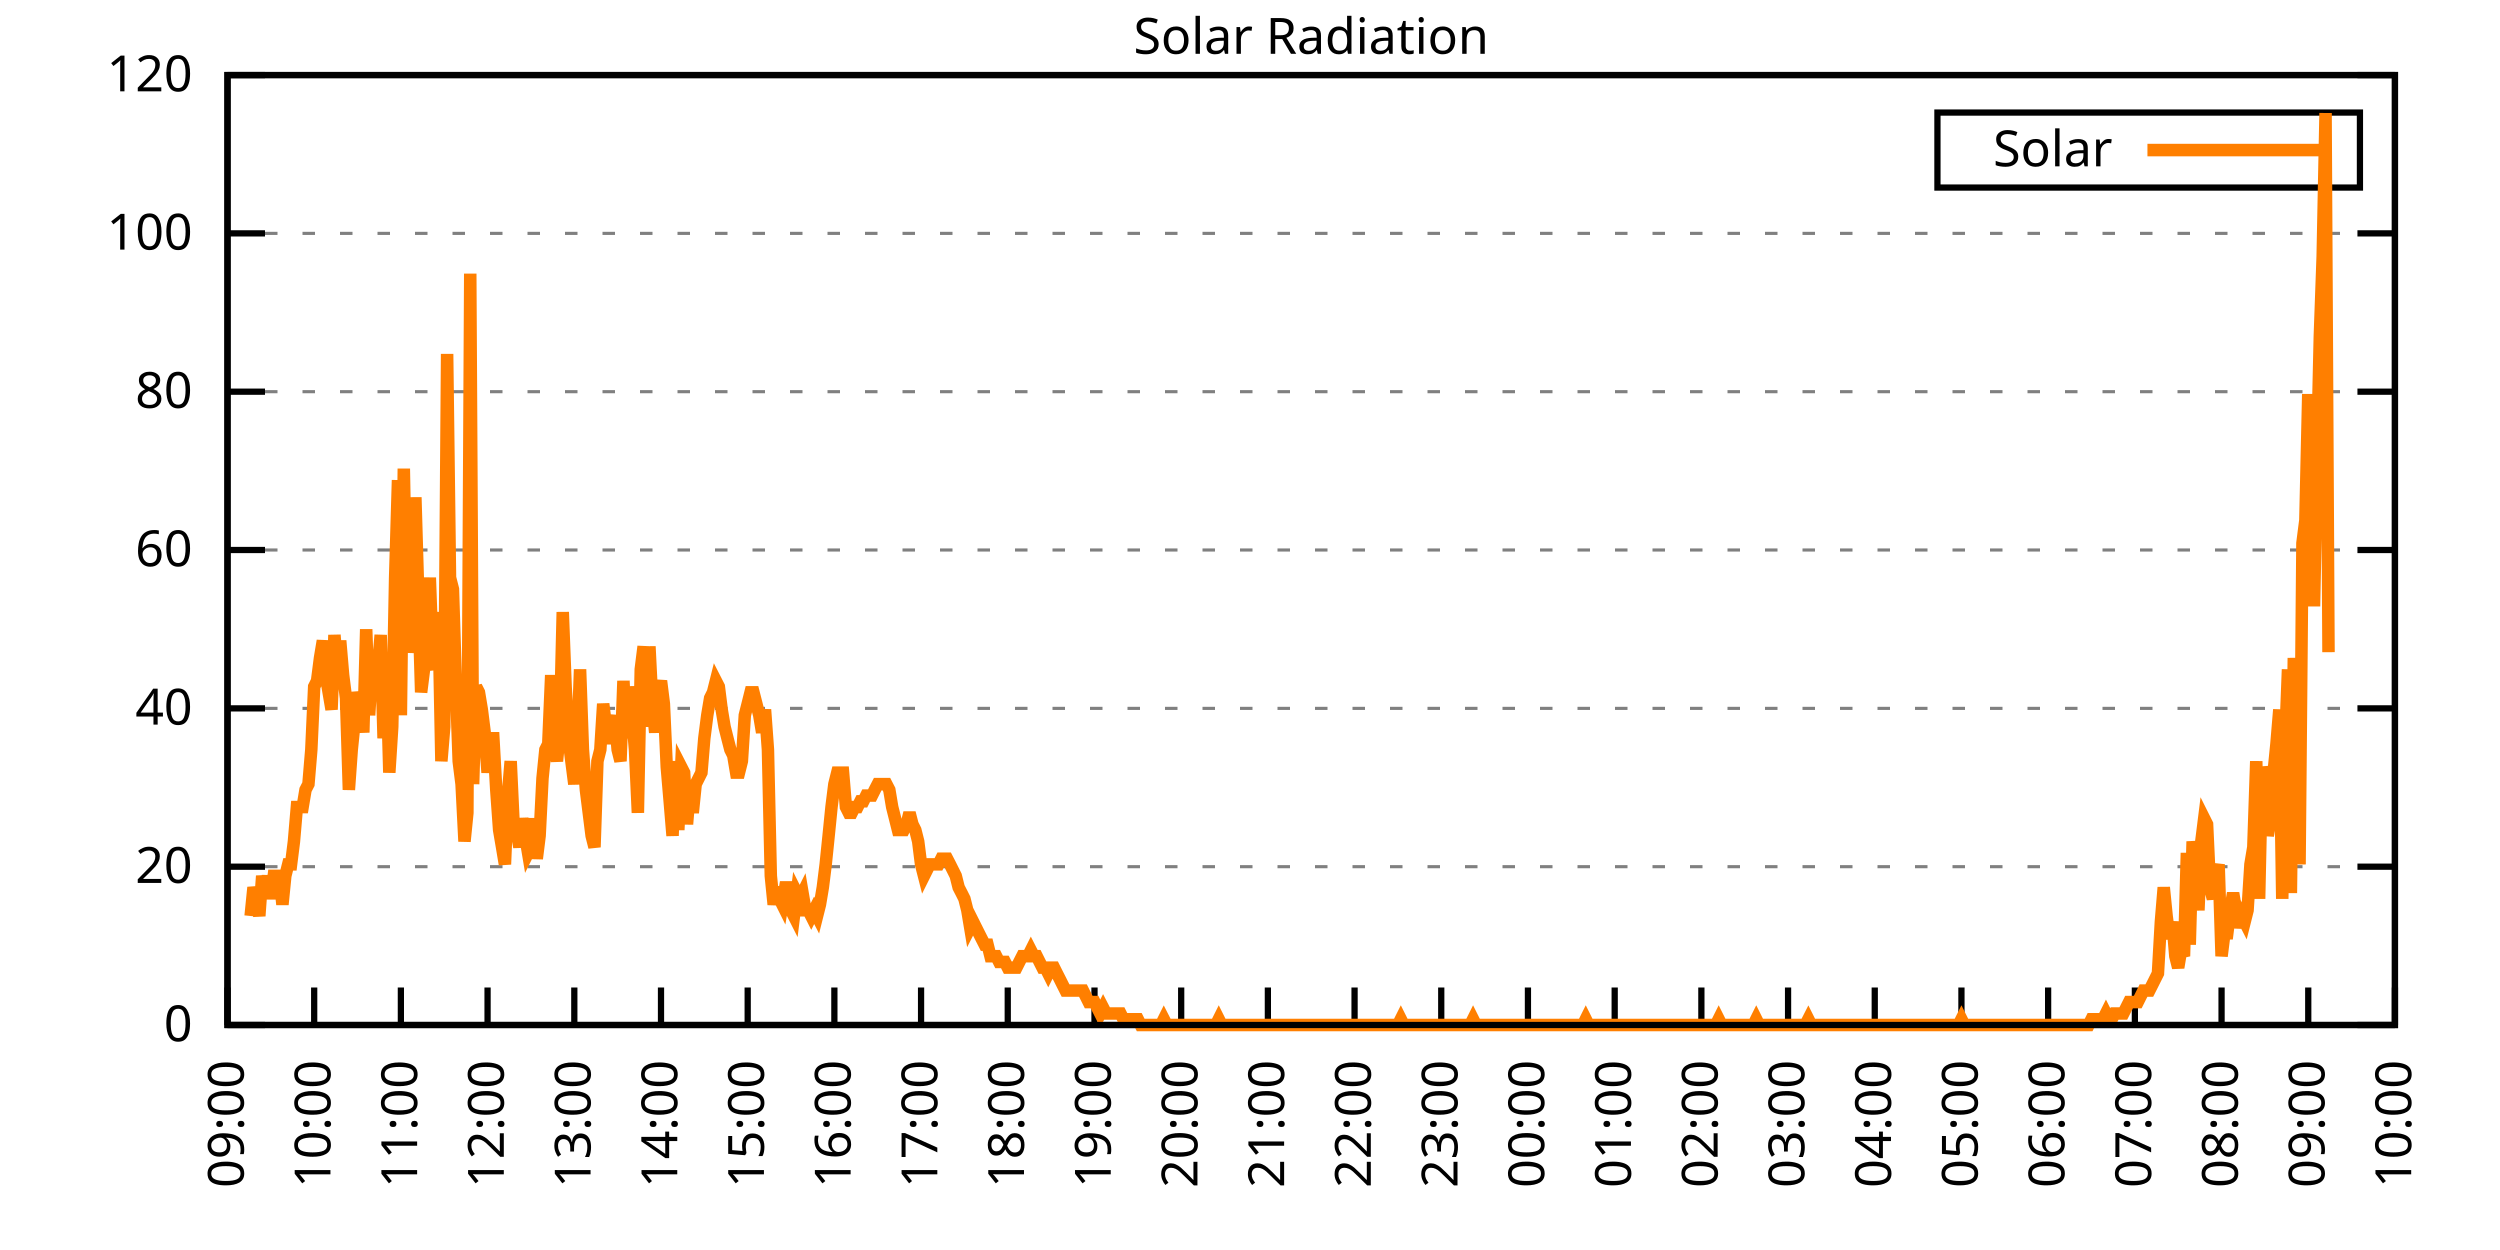
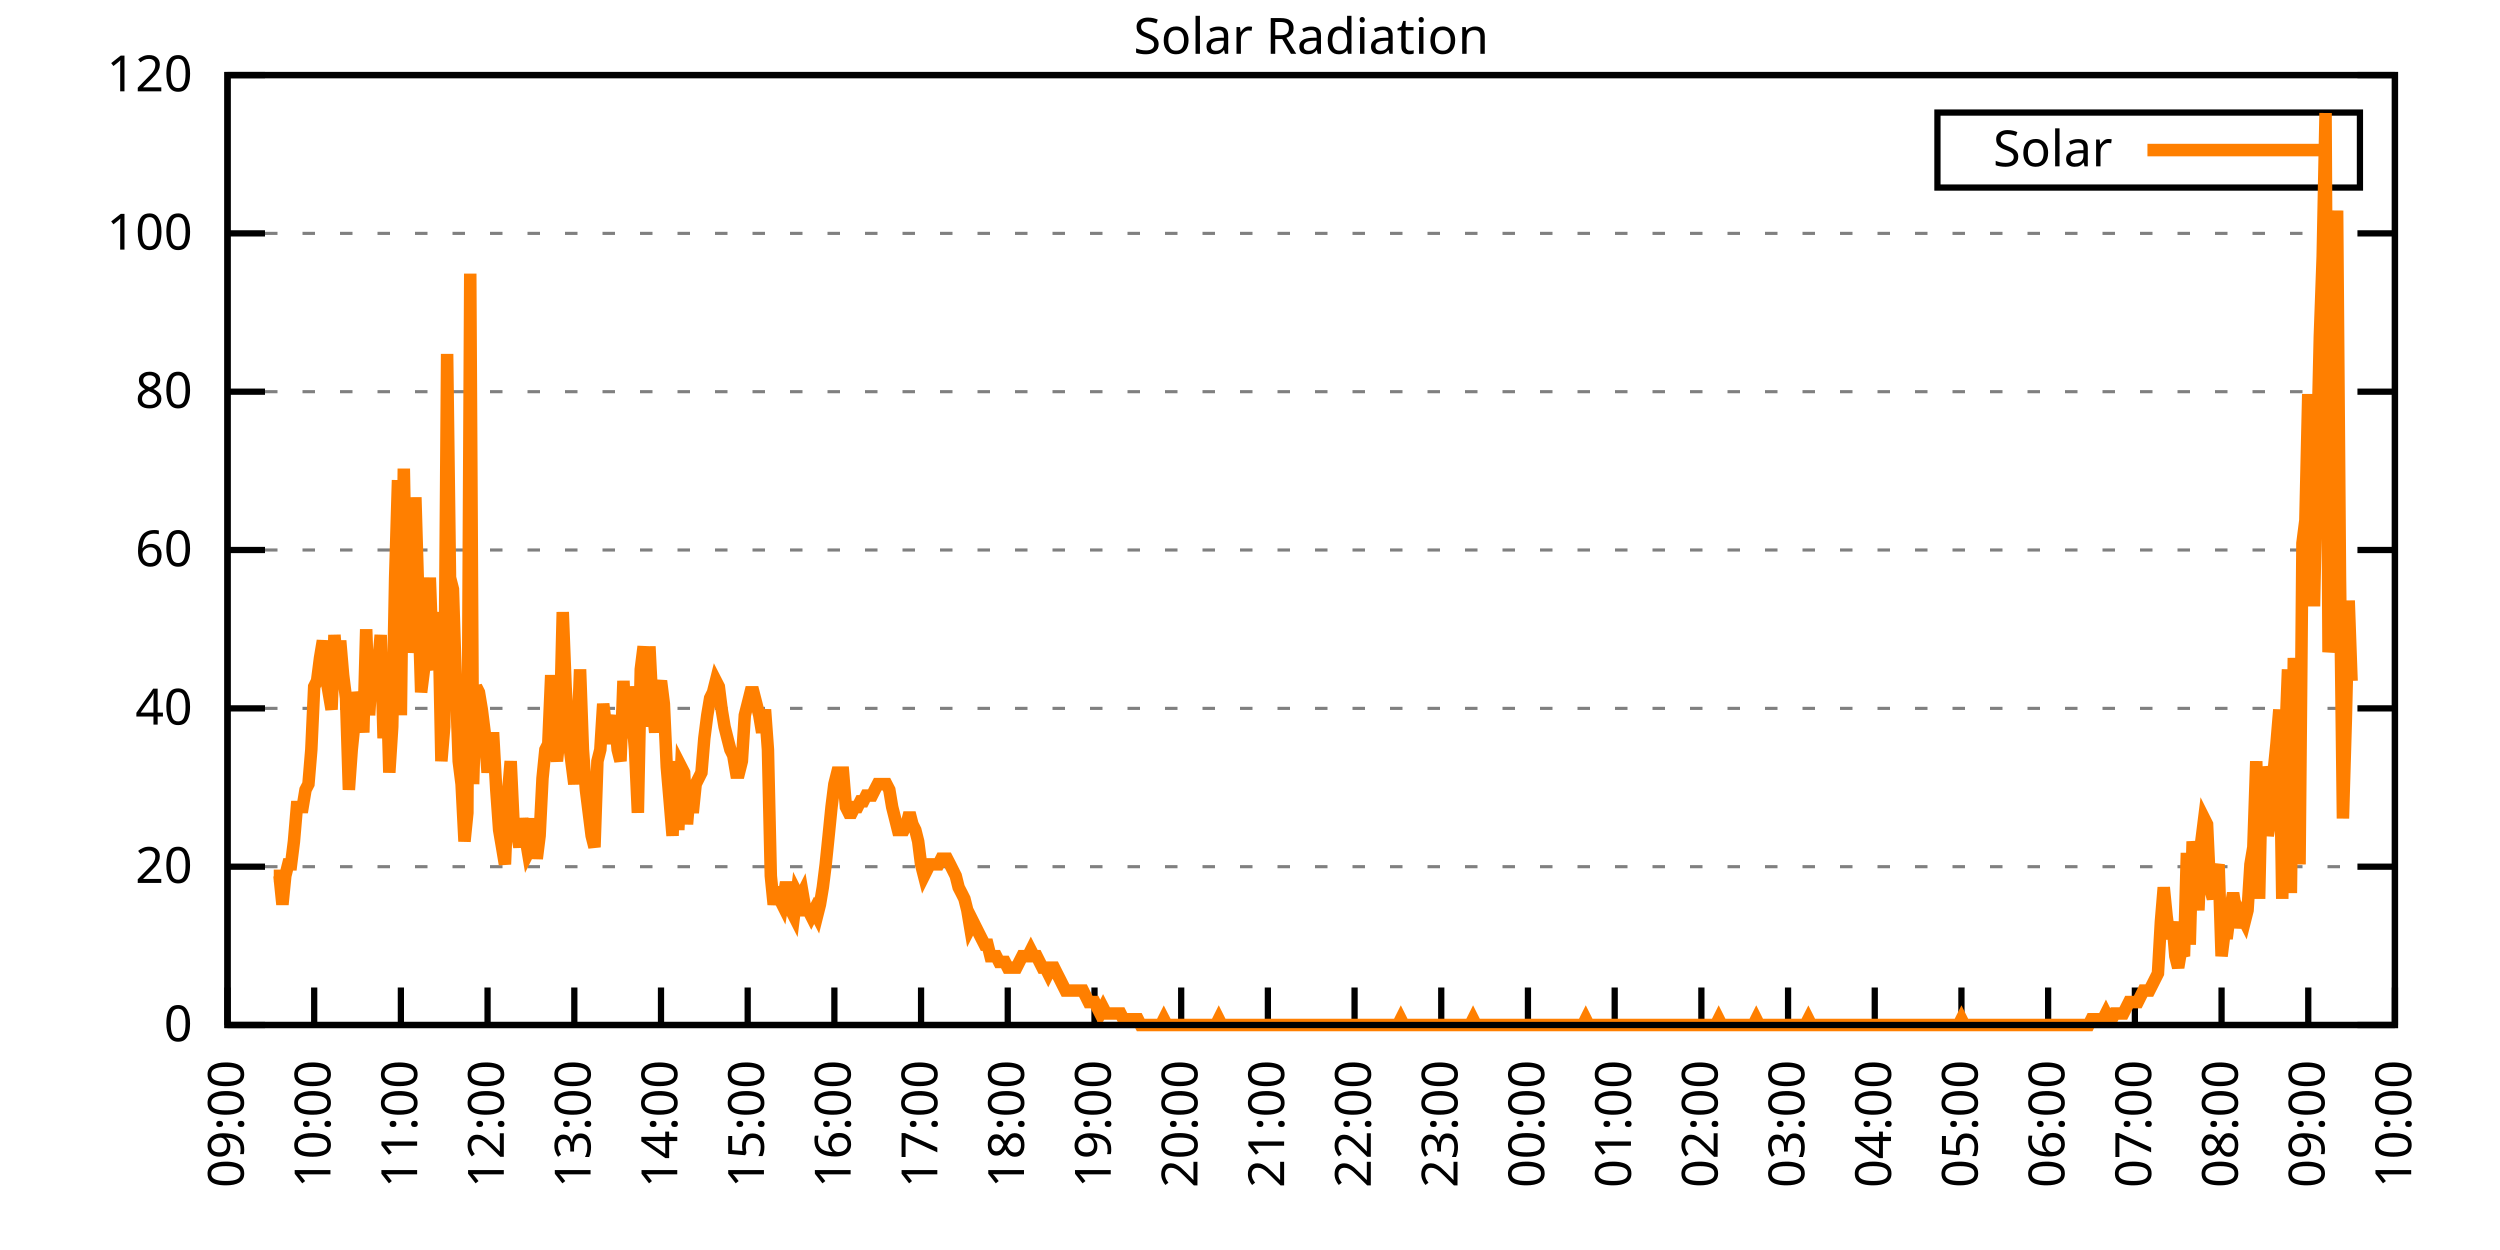
<svg xmlns="http://www.w3.org/2000/svg" xmlns:xlink="http://www.w3.org/1999/xlink" width="400" height="200" viewBox="0 0 400 200">
  <g id="gnuplot_canvas">
    <rect x="0" y="0" width="400" height="200" fill="none" />
    <defs>
      <circle id="gpDot" r="0.5" stroke-width="0.5" stroke="currentColor" />
      <path id="gpPt0" stroke-width="0.333" stroke="currentColor" d="M-1,0 h2 M0,-1 v2" />
      <path id="gpPt1" stroke-width="0.333" stroke="currentColor" d="M-1,-1 L1,1 M1,-1 L-1,1" />
      <path id="gpPt2" stroke-width="0.333" stroke="currentColor" d="M-1,0 L1,0 M0,-1 L0,1 M-1,-1 L1,1 M-1,1 L1,-1" />
      <rect id="gpPt3" stroke-width="0.333" stroke="currentColor" x="-1" y="-1" width="2" height="2" />
      <rect id="gpPt4" stroke-width="0.333" stroke="currentColor" fill="currentColor" x="-1" y="-1" width="2" height="2" />
      <circle id="gpPt5" stroke-width="0.333" stroke="currentColor" cx="0" cy="0" r="1" />
      <use xlink:href="#gpPt5" id="gpPt6" fill="currentColor" stroke="none" />
      <path id="gpPt7" stroke-width="0.333" stroke="currentColor" d="M0,-1.33 L-1.33,0.67 L1.33,0.67 z" />
      <use xlink:href="#gpPt7" id="gpPt8" fill="currentColor" stroke="none" />
      <use xlink:href="#gpPt7" id="gpPt9" stroke="currentColor" transform="rotate(180)" />
      <use xlink:href="#gpPt9" id="gpPt10" fill="currentColor" stroke="none" />
      <use xlink:href="#gpPt3" id="gpPt11" stroke="currentColor" transform="rotate(45)" />
      <use xlink:href="#gpPt11" id="gpPt12" fill="currentColor" stroke="none" />
      <path id="gpPt13" stroke-width="0.333" stroke="currentColor" d="M0,1.330 L1.265,0.411 L0.782,-1.067 L-0.782,-1.076 L-1.265,0.411 z" />
      <use xlink:href="#gpPt13" id="gpPt14" fill="currentColor" stroke="none" />
      <filter id="textbox" filterUnits="objectBoundingBox" x="0" y="0" height="1" width="1">
        <feFlood flood-color="white" flood-opacity="1" result="bgnd" />
        <feComposite in="SourceGraphic" in2="bgnd" operator="atop" />
      </filter>
      <filter id="greybox" filterUnits="objectBoundingBox" x="0" y="0" height="1" width="1">
        <feFlood flood-color="lightgrey" flood-opacity="1" result="grey" />
        <feComposite in="SourceGraphic" in2="grey" operator="atop" />
      </filter>
    </defs>
    <g fill="none" color="white" stroke="currentColor" stroke-width="1.00" stroke-linecap="butt" stroke-linejoin="miter">
</g>
    <g fill="none" color="black" stroke="currentColor" stroke-width="1.00" stroke-linecap="butt" stroke-linejoin="miter">
      <g stroke="none" shape-rendering="crispEdges">
        <polygon fill="rgb(255, 255, 255)" points="36.40,164.00 383.18,164.00 383.18,12.02 36.40,12.02 " />
      </g>
    </g>
    <g fill="none" color="black" stroke="currentColor" stroke-width="1.00" stroke-linecap="butt" stroke-linejoin="miter">
</g>
    <g fill="none" color="black" stroke="black" stroke-width="0.50" stroke-linecap="butt" stroke-linejoin="miter">
</g>
    <g fill="none" color="gray" stroke="currentColor" stroke-width="0.50" stroke-linecap="butt" stroke-linejoin="miter">
      <path stroke="gray" stroke-dasharray="2,4" class="gridline" d="M36.40,164.00 L383.19,164.00  " />
    </g>
    <g fill="none" color="gray" stroke="gray" stroke-width="1.00" stroke-linecap="butt" stroke-linejoin="miter">
</g>
    <g fill="none" color="black" stroke="currentColor" stroke-width="1.00" stroke-linecap="butt" stroke-linejoin="miter">
      <path stroke="black" d="M36.40,164.00 L42.40,164.00 M383.19,164.00 L377.19,164.00  " />
      <g transform="translate(30.80,166.60)" stroke="none" fill="black" font-family="Sans" font-size="8.00" text-anchor="end">
        <text>
          <tspan font-family="Sans"> 0</tspan>
        </text>
      </g>
    </g>
    <g fill="none" color="black" stroke="currentColor" stroke-width="1.00" stroke-linecap="butt" stroke-linejoin="miter">
</g>
    <g fill="none" color="black" stroke="black" stroke-width="0.50" stroke-linecap="butt" stroke-linejoin="miter">
</g>
    <g fill="none" color="gray" stroke="currentColor" stroke-width="0.50" stroke-linecap="butt" stroke-linejoin="miter">
      <path stroke="gray" stroke-dasharray="2,4" class="gridline" d="M36.40,138.67 L383.19,138.67  " />
    </g>
    <g fill="none" color="gray" stroke="gray" stroke-width="1.00" stroke-linecap="butt" stroke-linejoin="miter">
</g>
    <g fill="none" color="black" stroke="currentColor" stroke-width="1.00" stroke-linecap="butt" stroke-linejoin="miter">
      <path stroke="black" d="M36.40,138.67 L42.40,138.67 M383.19,138.67 L377.19,138.67  " />
      <g transform="translate(30.80,141.27)" stroke="none" fill="black" font-family="Sans" font-size="8.00" text-anchor="end">
        <text>
          <tspan font-family="Sans"> 20</tspan>
        </text>
      </g>
    </g>
    <g fill="none" color="black" stroke="currentColor" stroke-width="1.00" stroke-linecap="butt" stroke-linejoin="miter">
</g>
    <g fill="none" color="black" stroke="black" stroke-width="0.50" stroke-linecap="butt" stroke-linejoin="miter">
</g>
    <g fill="none" color="gray" stroke="currentColor" stroke-width="0.50" stroke-linecap="butt" stroke-linejoin="miter">
      <path stroke="gray" stroke-dasharray="2,4" class="gridline" d="M36.40,113.34 L383.19,113.34  " />
    </g>
    <g fill="none" color="gray" stroke="gray" stroke-width="1.00" stroke-linecap="butt" stroke-linejoin="miter">
</g>
    <g fill="none" color="black" stroke="currentColor" stroke-width="1.00" stroke-linecap="butt" stroke-linejoin="miter">
      <path stroke="black" d="M36.40,113.34 L42.40,113.34 M383.19,113.34 L377.19,113.34  " />
      <g transform="translate(30.80,115.94)" stroke="none" fill="black" font-family="Sans" font-size="8.00" text-anchor="end">
        <text>
          <tspan font-family="Sans"> 40</tspan>
        </text>
      </g>
    </g>
    <g fill="none" color="black" stroke="currentColor" stroke-width="1.00" stroke-linecap="butt" stroke-linejoin="miter">
</g>
    <g fill="none" color="black" stroke="black" stroke-width="0.50" stroke-linecap="butt" stroke-linejoin="miter">
</g>
    <g fill="none" color="gray" stroke="currentColor" stroke-width="0.50" stroke-linecap="butt" stroke-linejoin="miter">
      <path stroke="gray" stroke-dasharray="2,4" class="gridline" d="M36.40,88.00 L383.19,88.00  " />
    </g>
    <g fill="none" color="gray" stroke="gray" stroke-width="1.00" stroke-linecap="butt" stroke-linejoin="miter">
</g>
    <g fill="none" color="black" stroke="currentColor" stroke-width="1.00" stroke-linecap="butt" stroke-linejoin="miter">
      <path stroke="black" d="M36.40,88.00 L42.40,88.00 M383.19,88.00 L377.19,88.00  " />
      <g transform="translate(30.80,90.60)" stroke="none" fill="black" font-family="Sans" font-size="8.00" text-anchor="end">
        <text>
          <tspan font-family="Sans"> 60</tspan>
        </text>
      </g>
    </g>
    <g fill="none" color="black" stroke="currentColor" stroke-width="1.00" stroke-linecap="butt" stroke-linejoin="miter">
</g>
    <g fill="none" color="black" stroke="black" stroke-width="0.50" stroke-linecap="butt" stroke-linejoin="miter">
</g>
    <g fill="none" color="gray" stroke="currentColor" stroke-width="0.50" stroke-linecap="butt" stroke-linejoin="miter">
      <path stroke="gray" stroke-dasharray="2,4" class="gridline" d="M36.40,62.67 L383.19,62.67  " />
    </g>
    <g fill="none" color="gray" stroke="gray" stroke-width="1.00" stroke-linecap="butt" stroke-linejoin="miter">
</g>
    <g fill="none" color="black" stroke="currentColor" stroke-width="1.00" stroke-linecap="butt" stroke-linejoin="miter">
      <path stroke="black" d="M36.40,62.67 L42.40,62.67 M383.19,62.67 L377.19,62.67  " />
      <g transform="translate(30.80,65.27)" stroke="none" fill="black" font-family="Sans" font-size="8.00" text-anchor="end">
        <text>
          <tspan font-family="Sans"> 80</tspan>
        </text>
      </g>
    </g>
    <g fill="none" color="black" stroke="currentColor" stroke-width="1.00" stroke-linecap="butt" stroke-linejoin="miter">
</g>
    <g fill="none" color="black" stroke="black" stroke-width="0.50" stroke-linecap="butt" stroke-linejoin="miter">
</g>
    <g fill="none" color="gray" stroke="currentColor" stroke-width="0.50" stroke-linecap="butt" stroke-linejoin="miter">
      <path stroke="gray" stroke-dasharray="2,4" class="gridline" d="M36.40,37.34 L383.19,37.34  " />
    </g>
    <g fill="none" color="gray" stroke="gray" stroke-width="1.00" stroke-linecap="butt" stroke-linejoin="miter">
</g>
    <g fill="none" color="black" stroke="currentColor" stroke-width="1.00" stroke-linecap="butt" stroke-linejoin="miter">
      <path stroke="black" d="M36.40,37.34 L42.40,37.34 M383.19,37.34 L377.19,37.34  " />
      <g transform="translate(30.80,39.94)" stroke="none" fill="black" font-family="Sans" font-size="8.00" text-anchor="end">
        <text>
          <tspan font-family="Sans"> 100</tspan>
        </text>
      </g>
    </g>
    <g fill="none" color="black" stroke="currentColor" stroke-width="1.00" stroke-linecap="butt" stroke-linejoin="miter">
</g>
    <g fill="none" color="black" stroke="black" stroke-width="0.50" stroke-linecap="butt" stroke-linejoin="miter">
</g>
    <g fill="none" color="gray" stroke="currentColor" stroke-width="0.50" stroke-linecap="butt" stroke-linejoin="miter">
      <path stroke="gray" stroke-dasharray="2,4" class="gridline" d="M36.40,12.01 L383.19,12.01  " />
    </g>
    <g fill="none" color="gray" stroke="gray" stroke-width="1.00" stroke-linecap="butt" stroke-linejoin="miter">
</g>
    <g fill="none" color="black" stroke="currentColor" stroke-width="1.00" stroke-linecap="butt" stroke-linejoin="miter">
      <path stroke="black" d="M36.40,12.01 L42.40,12.01 M383.19,12.01 L377.19,12.01  " />
      <g transform="translate(30.80,14.61)" stroke="none" fill="black" font-family="Sans" font-size="8.00" text-anchor="end">
        <text>
          <tspan font-family="Sans"> 120</tspan>
        </text>
      </g>
    </g>
    <g fill="none" color="black" stroke="currentColor" stroke-width="1.00" stroke-linecap="butt" stroke-linejoin="miter">
      <path stroke="black" d="M36.40,164.00 L36.40,158.00  " />
      <g transform="translate(39.00,169.60) rotate(270.00)" stroke="none" fill="black" font-family="Sans" font-size="8.00" text-anchor="end">
        <text>
          <tspan font-family="Sans">09:00</tspan>
        </text>
      </g>
    </g>
    <g fill="none" color="black" stroke="currentColor" stroke-width="1.00" stroke-linecap="butt" stroke-linejoin="miter">
      <path stroke="black" d="M50.27,164.00 L50.27,158.00  " />
      <g transform="translate(52.87,169.60) rotate(270.00)" stroke="none" fill="black" font-family="Sans" font-size="8.00" text-anchor="end">
        <text>
          <tspan font-family="Sans">10:00</tspan>
        </text>
      </g>
    </g>
    <g fill="none" color="black" stroke="currentColor" stroke-width="1.00" stroke-linecap="butt" stroke-linejoin="miter">
      <path stroke="black" d="M64.14,164.00 L64.14,158.00  " />
      <g transform="translate(66.74,169.60) rotate(270.00)" stroke="none" fill="black" font-family="Sans" font-size="8.00" text-anchor="end">
        <text>
          <tspan font-family="Sans">11:00</tspan>
        </text>
      </g>
    </g>
    <g fill="none" color="black" stroke="currentColor" stroke-width="1.00" stroke-linecap="butt" stroke-linejoin="miter">
      <path stroke="black" d="M78.01,164.00 L78.01,158.00  " />
      <g transform="translate(80.61,169.60) rotate(270.00)" stroke="none" fill="black" font-family="Sans" font-size="8.00" text-anchor="end">
        <text>
          <tspan font-family="Sans">12:00</tspan>
        </text>
      </g>
    </g>
    <g fill="none" color="black" stroke="currentColor" stroke-width="1.00" stroke-linecap="butt" stroke-linejoin="miter">
      <path stroke="black" d="M91.89,164.00 L91.89,158.00  " />
      <g transform="translate(94.49,169.60) rotate(270.00)" stroke="none" fill="black" font-family="Sans" font-size="8.00" text-anchor="end">
        <text>
          <tspan font-family="Sans">13:00</tspan>
        </text>
      </g>
    </g>
    <g fill="none" color="black" stroke="currentColor" stroke-width="1.00" stroke-linecap="butt" stroke-linejoin="miter">
      <path stroke="black" d="M105.76,164.00 L105.76,158.00  " />
      <g transform="translate(108.36,169.60) rotate(270.00)" stroke="none" fill="black" font-family="Sans" font-size="8.00" text-anchor="end">
        <text>
          <tspan font-family="Sans">14:00</tspan>
        </text>
      </g>
    </g>
    <g fill="none" color="black" stroke="currentColor" stroke-width="1.00" stroke-linecap="butt" stroke-linejoin="miter">
      <path stroke="black" d="M119.63,164.00 L119.63,158.00  " />
      <g transform="translate(122.23,169.60) rotate(270.00)" stroke="none" fill="black" font-family="Sans" font-size="8.00" text-anchor="end">
        <text>
          <tspan font-family="Sans">15:00</tspan>
        </text>
      </g>
    </g>
    <g fill="none" color="black" stroke="currentColor" stroke-width="1.00" stroke-linecap="butt" stroke-linejoin="miter">
      <path stroke="black" d="M133.50,164.00 L133.50,158.00  " />
      <g transform="translate(136.10,169.60) rotate(270.00)" stroke="none" fill="black" font-family="Sans" font-size="8.00" text-anchor="end">
        <text>
          <tspan font-family="Sans">16:00</tspan>
        </text>
      </g>
    </g>
    <g fill="none" color="black" stroke="currentColor" stroke-width="1.00" stroke-linecap="butt" stroke-linejoin="miter">
      <path stroke="black" d="M147.37,164.00 L147.37,158.00  " />
      <g transform="translate(149.97,169.60) rotate(270.00)" stroke="none" fill="black" font-family="Sans" font-size="8.00" text-anchor="end">
        <text>
          <tspan font-family="Sans">17:00</tspan>
        </text>
      </g>
    </g>
    <g fill="none" color="black" stroke="currentColor" stroke-width="1.00" stroke-linecap="butt" stroke-linejoin="miter">
      <path stroke="black" d="M161.24,164.00 L161.24,158.00  " />
      <g transform="translate(163.84,169.60) rotate(270.00)" stroke="none" fill="black" font-family="Sans" font-size="8.00" text-anchor="end">
        <text>
          <tspan font-family="Sans">18:00</tspan>
        </text>
      </g>
    </g>
    <g fill="none" color="black" stroke="currentColor" stroke-width="1.00" stroke-linecap="butt" stroke-linejoin="miter">
      <path stroke="black" d="M175.12,164.00 L175.12,158.00  " />
      <g transform="translate(177.72,169.60) rotate(270.00)" stroke="none" fill="black" font-family="Sans" font-size="8.00" text-anchor="end">
        <text>
          <tspan font-family="Sans">19:00</tspan>
        </text>
      </g>
    </g>
    <g fill="none" color="black" stroke="currentColor" stroke-width="1.00" stroke-linecap="butt" stroke-linejoin="miter">
      <path stroke="black" d="M188.99,164.00 L188.99,158.00  " />
      <g transform="translate(191.59,169.60) rotate(270.00)" stroke="none" fill="black" font-family="Sans" font-size="8.00" text-anchor="end">
        <text>
          <tspan font-family="Sans">20:00</tspan>
        </text>
      </g>
    </g>
    <g fill="none" color="black" stroke="currentColor" stroke-width="1.00" stroke-linecap="butt" stroke-linejoin="miter">
      <path stroke="black" d="M202.86,164.00 L202.86,158.00  " />
      <g transform="translate(205.46,169.60) rotate(270.00)" stroke="none" fill="black" font-family="Sans" font-size="8.00" text-anchor="end">
        <text>
          <tspan font-family="Sans">21:00</tspan>
        </text>
      </g>
    </g>
    <g fill="none" color="black" stroke="currentColor" stroke-width="1.00" stroke-linecap="butt" stroke-linejoin="miter">
      <path stroke="black" d="M216.73,164.00 L216.73,158.00  " />
      <g transform="translate(219.33,169.60) rotate(270.00)" stroke="none" fill="black" font-family="Sans" font-size="8.00" text-anchor="end">
        <text>
          <tspan font-family="Sans">22:00</tspan>
        </text>
      </g>
    </g>
    <g fill="none" color="black" stroke="currentColor" stroke-width="1.00" stroke-linecap="butt" stroke-linejoin="miter">
      <path stroke="black" d="M230.60,164.00 L230.60,158.00  " />
      <g transform="translate(233.20,169.60) rotate(270.00)" stroke="none" fill="black" font-family="Sans" font-size="8.00" text-anchor="end">
        <text>
          <tspan font-family="Sans">23:00</tspan>
        </text>
      </g>
    </g>
    <g fill="none" color="black" stroke="currentColor" stroke-width="1.00" stroke-linecap="butt" stroke-linejoin="miter">
      <path stroke="black" d="M244.47,164.00 L244.47,158.00  " />
      <g transform="translate(247.07,169.60) rotate(270.00)" stroke="none" fill="black" font-family="Sans" font-size="8.00" text-anchor="end">
        <text>
          <tspan font-family="Sans">00:00</tspan>
        </text>
      </g>
    </g>
    <g fill="none" color="black" stroke="currentColor" stroke-width="1.00" stroke-linecap="butt" stroke-linejoin="miter">
      <path stroke="black" d="M258.35,164.00 L258.35,158.00  " />
      <g transform="translate(260.95,169.60) rotate(270.00)" stroke="none" fill="black" font-family="Sans" font-size="8.00" text-anchor="end">
        <text>
          <tspan font-family="Sans">01:00</tspan>
        </text>
      </g>
    </g>
    <g fill="none" color="black" stroke="currentColor" stroke-width="1.00" stroke-linecap="butt" stroke-linejoin="miter">
      <path stroke="black" d="M272.22,164.00 L272.22,158.00  " />
      <g transform="translate(274.82,169.60) rotate(270.00)" stroke="none" fill="black" font-family="Sans" font-size="8.00" text-anchor="end">
        <text>
          <tspan font-family="Sans">02:00</tspan>
        </text>
      </g>
    </g>
    <g fill="none" color="black" stroke="currentColor" stroke-width="1.00" stroke-linecap="butt" stroke-linejoin="miter">
      <path stroke="black" d="M286.09,164.00 L286.09,158.00  " />
      <g transform="translate(288.69,169.60) rotate(270.00)" stroke="none" fill="black" font-family="Sans" font-size="8.00" text-anchor="end">
        <text>
          <tspan font-family="Sans">03:00</tspan>
        </text>
      </g>
    </g>
    <g fill="none" color="black" stroke="currentColor" stroke-width="1.00" stroke-linecap="butt" stroke-linejoin="miter">
      <path stroke="black" d="M299.96,164.00 L299.96,158.00  " />
      <g transform="translate(302.56,169.60) rotate(270.00)" stroke="none" fill="black" font-family="Sans" font-size="8.00" text-anchor="end">
        <text>
          <tspan font-family="Sans">04:00</tspan>
        </text>
      </g>
    </g>
    <g fill="none" color="black" stroke="currentColor" stroke-width="1.00" stroke-linecap="butt" stroke-linejoin="miter">
      <path stroke="black" d="M313.83,164.00 L313.83,158.00  " />
      <g transform="translate(316.43,169.60) rotate(270.00)" stroke="none" fill="black" font-family="Sans" font-size="8.00" text-anchor="end">
        <text>
          <tspan font-family="Sans">05:00</tspan>
        </text>
      </g>
    </g>
    <g fill="none" color="black" stroke="currentColor" stroke-width="1.00" stroke-linecap="butt" stroke-linejoin="miter">
      <path stroke="black" d="M327.70,164.00 L327.70,158.00  " />
      <g transform="translate(330.30,169.60) rotate(270.00)" stroke="none" fill="black" font-family="Sans" font-size="8.00" text-anchor="end">
        <text>
          <tspan font-family="Sans">06:00</tspan>
        </text>
      </g>
    </g>
    <g fill="none" color="black" stroke="currentColor" stroke-width="1.00" stroke-linecap="butt" stroke-linejoin="miter">
      <path stroke="black" d="M341.58,164.00 L341.58,158.00  " />
      <g transform="translate(344.18,169.60) rotate(270.00)" stroke="none" fill="black" font-family="Sans" font-size="8.00" text-anchor="end">
        <text>
          <tspan font-family="Sans">07:00</tspan>
        </text>
      </g>
    </g>
    <g fill="none" color="black" stroke="currentColor" stroke-width="1.00" stroke-linecap="butt" stroke-linejoin="miter">
      <path stroke="black" d="M355.45,164.00 L355.45,158.00  " />
      <g transform="translate(358.05,169.60) rotate(270.00)" stroke="none" fill="black" font-family="Sans" font-size="8.00" text-anchor="end">
        <text>
          <tspan font-family="Sans">08:00</tspan>
        </text>
      </g>
    </g>
    <g fill="none" color="black" stroke="currentColor" stroke-width="1.00" stroke-linecap="butt" stroke-linejoin="miter">
      <path stroke="black" d="M369.32,164.00 L369.32,158.00  " />
      <g transform="translate(371.92,169.60) rotate(270.00)" stroke="none" fill="black" font-family="Sans" font-size="8.00" text-anchor="end">
        <text>
          <tspan font-family="Sans">09:00</tspan>
        </text>
      </g>
    </g>
    <g fill="none" color="black" stroke="currentColor" stroke-width="1.00" stroke-linecap="butt" stroke-linejoin="miter">
      <path stroke="black" d="M383.19,164.00 L383.19,158.00  " />
      <g transform="translate(385.79,169.60) rotate(270.00)" stroke="none" fill="black" font-family="Sans" font-size="8.00" text-anchor="end">
        <text>
          <tspan font-family="Sans">10:00</tspan>
        </text>
      </g>
    </g>
    <g fill="none" color="black" stroke="currentColor" stroke-width="1.00" stroke-linecap="butt" stroke-linejoin="miter">
</g>
    <g fill="none" color="black" stroke="currentColor" stroke-width="1.00" stroke-linecap="butt" stroke-linejoin="miter">
      <path stroke="black" d="M36.40,12.01 L36.40,164.00 L383.19,164.00 L383.19,12.01 L36.40,12.01 Z  " />
    </g>
    <g fill="none" color="black" stroke="currentColor" stroke-width="1.00" stroke-linecap="butt" stroke-linejoin="miter">
</g>
    <g fill="none" color="black" stroke="currentColor" stroke-width="1.00" stroke-linecap="butt" stroke-linejoin="miter">
      <path stroke="black" d="M309.99,30.01 L309.99,18.01 L377.59,18.01 L377.59,30.01 L309.99,30.01 Z  " />
    </g>
    <g id="Solar_Radiation_plot_1">
      <g fill="none" color="white" stroke="black" stroke-width="2.00" stroke-linecap="butt" stroke-linejoin="miter">
</g>
      <g fill="none" color="black" stroke="currentColor" stroke-width="2.00" stroke-linecap="butt" stroke-linejoin="miter">
        <g transform="translate(337.99,26.61)" stroke="none" fill="black" font-family="Sans" font-size="8.00" text-anchor="end">
          <text>
            <tspan font-family="Sans">Solar</tspan>
          </text>
        </g>
      </g>
      <g fill="none" color="black" stroke="currentColor" stroke-width="2.00" stroke-linecap="butt" stroke-linejoin="miter">
-         <path stroke="rgb(255, 127,   0)" d="M343.59,24.01 L371.99,24.01 M40.10,146.56 L40.56,141.98 L41.02,143.81 L41.49,146.56 L41.95,140.14 L42.41,142.89   L42.87,140.14 L43.34,143.81 L43.80,140.14 L44.26,140.14 L44.72,140.14 L45.19,144.73 L45.65,140.14 L46.11,138.30   L46.57,138.30 L47.03,134.63 L47.50,129.13 L47.96,129.13 L48.42,129.13 L48.88,126.37 L49.35,125.46 L49.81,119.95   L50.27,109.86 L50.73,108.94 L51.20,105.27 L51.66,102.51 L52.12,108.02 L52.58,110.77 L53.05,113.53 L53.51,101.60   L53.97,107.10 L54.43,102.51 L54.90,108.02 L55.36,111.69 L55.82,126.37 L56.28,119.95 L56.75,115.36 L57.21,110.77   L57.67,112.61 L58.13,117.20 L58.59,100.68 L59.06,114.44 L59.52,107.10 L59.98,106.19 L60.44,107.10 L60.91,101.60   L61.37,118.12 L61.83,107.10 L62.29,123.62 L62.76,116.28 L63.22,92.42 L63.68,76.82 L64.14,114.44 L64.61,74.98   L65.07,99.76 L65.53,104.35 L65.99,101.60 L66.46,79.57 L66.92,95.17 L67.38,110.77 L67.84,107.10 L68.30,102.51   L68.77,92.42 L69.23,105.27 L69.69,107.10 L70.15,97.93 L70.62,121.79 L71.08,116.28 L71.54,56.63 L72.00,92.42   L72.47,94.26 L72.93,108.94 L73.39,121.79 L73.85,125.46 L74.32,134.63 L74.78,130.05 L75.24,43.78 L75.70,125.46   L76.17,109.86 L76.63,110.77 L77.09,113.53 L77.55,117.20 L78.01,123.62 L78.48,118.12 L78.94,118.12 L79.40,126.37   L79.86,132.80 L80.33,135.55 L80.79,138.30 L81.25,127.29 L81.71,121.79 L82.18,131.88 L82.64,132.80 L83.10,135.55   L83.56,130.96 L84.03,133.72 L84.49,136.47 L84.95,135.55 L85.41,130.96 L85.88,137.39 L86.34,133.72 L86.80,124.54   L87.26,119.95 L87.72,119.03 L88.19,108.02 L88.65,119.03 L89.11,121.79 L89.57,117.20 L90.04,97.93 L90.50,109.86   L90.96,118.12 L91.42,121.79 L91.89,125.46 L92.35,119.95 L92.81,107.10 L93.27,119.95 L93.74,126.37 L94.20,130.05   L94.66,133.72 L95.12,135.55 L95.59,121.79 L96.05,119.95 L96.51,112.61 L96.97,116.28 L97.44,114.44 L97.90,119.03   L98.36,114.44 L98.82,119.95 L99.28,121.79 L99.75,108.94 L100.21,118.12 L100.67,109.86 L101.13,114.44 L101.60,119.95   L102.06,130.05 L102.52,107.10 L102.98,103.43 L103.45,116.28 L103.91,103.43 L104.37,112.61 L104.83,117.20 L105.30,110.77   L105.76,108.94 L106.22,112.61 L106.68,122.70 L107.15,128.21 L107.61,133.72 L108.07,121.79 L108.53,132.80 L108.99,122.70   L109.46,123.62 L109.92,131.88 L110.38,126.37 L110.84,130.05 L111.31,125.46 L111.77,124.54 L112.23,123.62 L112.69,118.12   L113.16,114.44 L113.62,111.69 L114.08,110.77 L114.54,108.94 L115.01,109.86 L115.47,113.53 L115.93,116.28 L116.39,118.12   L116.86,119.95 L117.32,120.87 L117.78,123.62 L118.24,123.62 L118.70,121.79 L119.17,114.44 L119.63,112.61 L120.09,110.77   L120.55,110.77 L121.02,112.61 L121.48,114.44 L121.94,117.20 L122.40,113.53 L122.87,119.95 L123.33,140.14 L123.79,144.73   L124.25,141.98 L124.72,143.81 L125.18,144.73 L125.64,141.98 L126.10,141.98 L126.57,145.65 L127.03,146.56 L127.49,142.89   L127.95,143.81 L128.41,142.89 L128.88,145.65 L129.34,145.65 L129.80,146.56 L130.26,145.65 L130.73,146.56 L131.19,144.73   L131.65,141.98 L132.11,138.30 L132.58,133.72 L133.04,129.13 L133.50,125.46 L133.96,123.62 L134.43,123.62 L134.89,123.62   L135.35,129.13 L135.81,130.05 L136.28,130.05 L136.74,129.13 L137.20,129.13 L137.66,128.21 L138.13,128.21 L138.59,127.29   L139.05,127.29 L139.51,127.29 L139.97,126.37 L140.44,125.46 L140.90,125.46 L141.36,125.46 L141.82,125.46 L142.29,126.37   L142.75,129.13 L143.21,130.96 L143.67,132.80 L144.14,132.80 L144.60,132.80 L145.06,131.88 L145.52,130.05 L145.99,131.88   L146.45,132.80 L146.91,134.63 L147.37,138.30 L147.84,140.14 L148.30,139.22 L148.76,138.30 L149.22,138.30 L149.68,138.30   L150.15,138.30 L150.61,137.39 L151.07,137.39 L151.53,137.39 L152.00,138.30 L152.46,139.22 L152.92,140.14 L153.38,141.98   L153.85,142.89 L154.31,143.81 L154.77,145.65 L155.23,148.40 L155.70,147.48 L156.16,148.40 L156.62,149.32 L157.08,150.23   L157.55,151.15 L158.01,151.15 L158.47,152.99 L158.93,152.99 L159.39,152.99 L159.86,153.91 L160.32,153.91 L160.78,153.91   L161.24,154.82 L161.71,154.82 L162.17,154.82 L162.63,154.82 L163.09,153.91 L163.56,152.99 L164.02,152.99 L164.48,152.99   L164.94,152.07 L165.41,152.99 L165.87,152.99 L166.33,153.91 L166.79,154.82 L167.26,154.82 L167.72,155.74 L168.18,154.82   L168.64,154.82 L169.10,155.74 L169.57,156.66 L170.03,157.58 L170.49,158.49 L170.95,158.49 L171.42,158.49 L171.88,158.49   L172.34,158.49 L172.80,158.49 L173.27,158.49 L173.73,159.41 L174.19,160.33 L174.65,160.33 L175.12,160.33 L175.58,161.25   L176.04,162.16 L176.50,161.25 L176.97,162.16 L177.43,162.16 L177.89,162.16 L178.35,162.16 L178.82,162.16 L179.28,162.16   L179.74,163.08 L180.20,163.08 L180.66,163.08 L181.13,163.08 L181.59,163.08 L182.05,163.08 L182.51,164.00 L182.98,164.00   L183.44,164.00 L183.90,164.00 L184.36,164.00 L184.83,164.00 L185.29,164.00 L185.75,164.00 L186.21,163.08 L186.68,164.00   L187.14,164.00 L187.60,164.00 L188.06,164.00 L188.53,164.00 L188.99,164.00 L189.45,164.00 L189.91,164.00 L190.37,164.00   L190.84,164.00 L191.30,164.00 L191.76,164.00 L192.22,164.00 L192.69,164.00 L193.15,164.00 L193.61,164.00 L194.07,164.00   L194.54,164.00 L195.00,163.08 L195.46,164.00 L195.92,164.00 L196.39,164.00 L196.85,164.00 L197.31,164.00 L197.77,164.00   L198.24,164.00 L198.70,164.00 L199.16,164.00 L199.62,164.00 L200.08,164.00 L200.55,164.00 L201.01,164.00 L201.47,164.00   L201.93,164.00 L202.40,164.00 L202.86,164.00 L203.32,164.00 L203.78,164.00 L204.25,164.00 L204.71,164.00 L205.17,164.00   L205.63,164.00 L206.10,164.00 L206.56,164.00 L207.02,164.00 L207.48,164.00 L207.95,164.00 L208.41,164.00 L208.87,164.00   L209.33,164.00 L209.80,164.00 L210.26,164.00 L210.72,164.00 L211.18,164.00 L211.64,164.00 L212.11,164.00 L212.57,164.00   L213.03,164.00 L213.49,164.00 L213.96,164.00 L214.42,164.00 L214.88,164.00 L215.34,164.00 L215.81,164.00 L216.27,164.00   L216.73,164.00 L217.19,164.00 L217.66,164.00 L218.12,164.00 L218.58,164.00 L219.04,164.00 L219.51,164.00 L219.97,164.00   L220.43,164.00 L220.89,164.00 L221.35,164.00 L221.82,164.00 L222.28,164.00 L222.74,164.00 L223.20,164.00 L223.67,164.00   L224.13,163.08 L224.59,164.00 L225.05,164.00 L225.52,164.00 L226.44,164.00 L226.90,164.00 L227.37,164.00 L227.83,164.00   L228.29,164.00 L228.75,164.00 L229.22,164.00 L229.68,164.00 L230.14,164.00 L230.60,164.00 L231.06,164.00 L231.53,164.00   L231.99,164.00 L232.45,164.00 L232.91,164.00 L233.38,164.00 L233.84,164.00 L234.30,164.00 L234.76,164.00 L235.23,164.00   L235.69,163.08 L236.15,164.00 L236.61,164.00 L237.08,164.00 L237.54,164.00 L238.00,164.00 L238.46,164.00 L238.93,164.00   L239.39,164.00 L239.85,164.00 L240.31,164.00 L240.77,164.00 L241.24,164.00 L241.70,164.00 L242.16,164.00 L242.62,164.00   L243.09,164.00 L243.55,164.00 L244.01,164.00 L244.47,164.00 L244.94,164.00 L245.40,164.00 L245.86,164.00 L246.32,164.00   L246.79,164.00 L247.25,164.00 L247.71,164.00 L248.17,164.00 L248.64,164.00 L249.10,164.00 L249.56,164.00 L250.02,164.00   L250.49,164.00 L250.95,164.00 L251.41,164.00 L251.87,164.00 L252.33,164.00 L252.80,164.00 L253.26,164.00 L253.72,163.08   L254.18,164.00 L254.65,164.00 L255.11,164.00 L255.57,164.00 L256.03,164.00 L256.50,164.00 L256.96,164.00 L257.42,164.00   L257.88,164.00 L258.35,164.00 L258.81,164.00 L259.27,164.00 L259.73,164.00 L260.20,164.00 L260.66,164.00 L261.12,164.00   L261.58,164.00 L262.04,164.00 L262.51,164.00 L262.97,164.00 L263.43,164.00 L263.89,164.00 L264.36,164.00 L264.82,164.00   L265.28,164.00 L265.74,164.00 L266.21,164.00 L266.67,164.00 L267.13,164.00 L267.59,164.00 L268.06,164.00 L268.52,164.00   L268.98,164.00 L269.44,164.00 L269.91,164.00 L270.37,164.00 L270.83,164.00 L271.29,164.00 L271.75,164.00 L272.22,164.00   L272.68,164.00 L273.14,164.00 L273.60,164.00 L274.07,164.00 L274.53,164.00 L274.99,163.08 L275.45,164.00 L275.92,164.00   L276.38,164.00 L276.84,164.00 L277.30,164.00 L277.77,164.00 L278.23,164.00 L278.69,164.00 L279.15,164.00 L279.62,164.00   L280.08,164.00 L280.54,164.00 L281.00,163.08 L281.46,164.00 L281.93,164.00 L282.39,164.00 L282.85,164.00 L283.31,164.00   L283.78,164.00 L284.24,164.00 L284.70,164.00 L285.16,164.00 L285.63,164.00 L286.09,164.00 L286.55,164.00 L287.01,164.00   L287.48,164.00 L287.94,164.00 L288.40,164.00 L288.86,164.00 L289.33,163.08 L289.79,164.00 L290.25,164.00 L290.71,164.00   L291.18,164.00 L291.64,164.00 L292.10,164.00 L292.56,164.00 L293.02,164.00 L293.49,164.00 L293.95,164.00 L294.41,164.00   L294.87,164.00 L295.34,164.00 L295.80,164.00 L296.26,164.00 L296.72,164.00 L297.19,164.00 L297.65,164.00 L298.11,164.00   L298.57,164.00 L299.04,164.00 L299.50,164.00 L299.96,164.00 L300.42,164.00 L300.89,164.00 L301.35,164.00 L301.81,164.00   L302.27,164.00 L302.73,164.00 L303.20,164.00 L303.66,164.00 L304.12,164.00 L304.58,164.00 L305.05,164.00 L305.51,164.00   L305.97,164.00 L306.43,164.00 L306.90,164.00 L307.36,164.00 L307.82,164.00 L308.28,164.00 L308.75,164.00 L309.21,164.00   L309.67,164.00 L310.13,164.00 L310.60,164.00 L311.06,164.00 L311.52,164.00 L311.98,164.00 L312.44,164.00 L312.91,164.00   L313.37,164.00 L313.83,163.08 L314.29,164.00 L314.76,164.00 L315.22,164.00 L315.68,164.00 L316.14,164.00 L316.61,164.00   L317.07,164.00 L317.53,164.00 L317.99,164.00 L318.46,164.00 L318.92,164.00 L319.38,164.00 L319.84,164.00 L320.31,164.00   L320.77,164.00 L321.23,164.00 L321.69,164.00 L322.15,164.00 L322.62,164.00 L323.08,164.00 L323.54,164.00 L324.00,164.00   L324.47,164.00 L324.93,164.00 L325.39,164.00 L325.85,164.00 L326.32,164.00 L326.78,164.00 L327.24,164.00 L327.70,164.00   L328.17,164.00 L328.63,164.00 L329.09,164.00 L329.55,164.00 L330.02,164.00 L330.48,164.00 L330.94,164.00 L331.40,164.00   L331.87,164.00 L332.33,164.00 L332.79,164.00 L333.25,164.00 L333.71,164.00 L334.18,164.00 L334.64,163.08 L335.10,163.08   L335.56,163.08 L336.03,163.08 L336.49,163.08 L336.95,162.16 L337.41,163.08 L337.88,163.08 L338.34,162.16 L338.80,162.16   L339.26,162.16 L339.73,162.16 L340.19,161.25 L340.65,160.33 L341.11,160.33 L341.58,160.33 L342.04,160.33 L342.50,159.41   L342.96,158.49 L343.42,158.49 L343.89,158.49 L344.35,157.58 L344.81,156.66 L345.27,155.74 L345.74,147.48 L346.20,141.98   L346.66,146.56 L347.12,150.23 L347.59,147.48 L348.05,152.99 L348.51,154.82 L348.97,152.07 L349.44,152.99 L349.90,136.47   L350.36,151.15 L350.82,134.63 L351.29,138.30 L351.75,145.65 L352.21,134.63 L352.67,130.96 L353.13,131.88 L353.60,141.98   L354.06,143.81 L354.52,140.14 L354.98,138.30 L355.45,152.99 L355.91,149.32 L356.37,149.32 L356.83,145.65 L357.30,142.89   L357.76,145.65 L358.22,148.40 L358.68,146.56 L359.15,147.48 L359.61,145.65 L360.07,138.30 L360.53,135.55 L361.00,121.79   L361.46,143.81 L361.92,122.70 L362.38,125.46 L362.84,133.72 L363.31,130.96 L363.77,123.62 L364.23,119.03 L364.69,113.53   L365.16,143.81 L365.62,119.03 L366.08,107.10 L366.54,142.89 L367.01,105.27 L367.47,119.03 L367.93,138.30 L368.39,86.91   L368.86,83.24 L369.32,63.05 L369.78,81.41 L370.24,97.01 L370.71,74.07 L371.17,53.88 L371.63,41.03 L372.09,18.09   L372.56,104.35  " />
+         <path stroke="rgb(255, 127,   0)" d="M343.59,24.01 L371.99,24.01 M43.80,140.14 L44.26,140.14 L44.72,140.14 L45.19,144.73 L45.65,140.14 L46.11,138.30   L46.57,138.30 L47.03,134.63 L47.50,129.13 L47.96,129.13 L48.42,129.13 L48.88,126.37 L49.35,125.46 L49.81,119.95   L50.27,109.86 L50.73,108.94 L51.20,105.27 L51.66,102.51 L52.12,108.02 L52.58,110.77 L53.05,113.53 L53.51,101.60   L53.97,107.10 L54.43,102.51 L54.90,108.02 L55.36,111.69 L55.82,126.37 L56.28,119.95 L56.75,115.36 L57.21,110.77   L57.67,112.61 L58.13,117.20 L58.59,100.68 L59.06,114.44 L59.52,107.10 L59.98,106.19 L60.44,107.10 L60.91,101.60   L61.37,118.12 L61.83,107.10 L62.29,123.62 L62.76,116.28 L63.22,92.42 L63.68,76.82 L64.14,114.44 L64.61,74.98   L65.07,99.76 L65.53,104.35 L65.99,101.60 L66.46,79.57 L66.92,95.17 L67.38,110.77 L67.84,107.10 L68.30,102.51   L68.77,92.42 L69.23,105.27 L69.69,107.10 L70.15,97.93 L70.62,121.79 L71.08,116.28 L71.54,56.63 L72.00,92.42   L72.47,94.26 L72.93,108.94 L73.39,121.79 L73.85,125.46 L74.32,134.63 L74.78,130.05 L75.24,43.78 L75.70,125.46   L76.17,109.86 L76.63,110.77 L77.09,113.53 L77.55,117.20 L78.01,123.62 L78.48,118.12 L78.94,118.12 L79.40,126.37   L79.86,132.80 L80.33,135.55 L80.79,138.30 L81.25,127.29 L81.71,121.79 L82.18,131.88 L82.64,132.80 L83.10,135.55   L83.56,130.96 L84.03,133.72 L84.49,136.47 L84.95,135.55 L85.41,130.96 L85.88,137.39 L86.34,133.72 L86.80,124.54   L87.26,119.95 L87.72,119.03 L88.19,108.02 L88.65,119.03 L89.11,121.79 L89.57,117.20 L90.04,97.93 L90.50,109.86   L90.96,118.12 L91.42,121.79 L91.89,125.46 L92.35,119.95 L92.81,107.10 L93.27,119.95 L93.74,126.37 L94.20,130.05   L94.66,133.72 L95.12,135.55 L95.59,121.79 L96.05,119.95 L96.51,112.61 L96.97,116.28 L97.44,114.44 L97.90,119.03   L98.36,114.44 L98.82,119.95 L99.28,121.79 L99.75,108.94 L100.21,118.12 L100.67,109.86 L101.13,114.44 L101.60,119.95   L102.06,130.05 L102.52,107.10 L102.98,103.43 L103.45,116.28 L103.91,103.43 L104.37,112.61 L104.83,117.20 L105.30,110.77   L105.76,108.94 L106.22,112.61 L106.68,122.70 L107.15,128.21 L107.61,133.72 L108.07,121.79 L108.53,132.80 L108.99,122.70   L109.46,123.62 L109.92,131.88 L110.38,126.37 L110.84,130.05 L111.31,125.46 L111.77,124.54 L112.23,123.62 L112.69,118.12   L113.16,114.44 L113.62,111.69 L114.08,110.77 L114.54,108.94 L115.01,109.86 L115.47,113.53 L115.93,116.28 L116.39,118.12   L116.86,119.95 L117.32,120.87 L117.78,123.62 L118.24,123.62 L118.70,121.79 L119.17,114.44 L119.63,112.61 L120.09,110.77   L120.55,110.77 L121.02,112.61 L121.48,114.44 L121.94,117.20 L122.40,113.53 L122.87,119.95 L123.33,140.14 L123.79,144.73   L124.25,141.98 L124.72,143.81 L125.18,144.73 L125.64,141.98 L126.10,141.98 L126.57,145.65 L127.03,146.56 L127.49,142.89   L127.95,143.81 L128.41,142.89 L128.88,145.65 L129.34,145.65 L129.80,146.56 L130.26,145.65 L130.73,146.56 L131.19,144.73   L131.65,141.98 L132.11,138.30 L132.58,133.72 L133.04,129.13 L133.50,125.46 L133.96,123.62 L134.43,123.62 L134.89,123.62   L135.35,129.13 L135.81,130.05 L136.28,130.05 L136.74,129.13 L137.20,129.13 L137.66,128.21 L138.13,128.21 L138.59,127.29   L139.05,127.29 L139.51,127.29 L139.97,126.37 L140.44,125.46 L140.90,125.46 L141.36,125.46 L141.82,125.46 L142.29,126.37   L142.75,129.13 L143.21,130.96 L143.67,132.80 L144.14,132.80 L144.60,132.80 L145.06,131.88 L145.52,130.05 L145.99,131.88   L146.45,132.80 L146.91,134.63 L147.37,138.30 L147.84,140.14 L148.30,139.22 L148.76,138.30 L149.22,138.30 L149.68,138.30   L150.15,138.30 L150.61,137.39 L151.07,137.39 L151.53,137.39 L152.00,138.30 L152.46,139.22 L152.92,140.14 L153.38,141.98   L153.85,142.89 L154.31,143.81 L154.77,145.65 L155.23,148.40 L155.70,147.48 L156.16,148.40 L156.62,149.32 L157.08,150.23   L157.55,151.15 L158.01,151.15 L158.47,152.99 L158.93,152.99 L159.39,152.99 L159.86,153.91 L160.32,153.91 L160.78,153.91   L161.24,154.82 L161.71,154.82 L162.17,154.82 L162.63,154.82 L163.09,153.91 L163.56,152.99 L164.02,152.99 L164.48,152.99   L164.94,152.07 L165.41,152.99 L165.87,152.99 L166.33,153.91 L166.79,154.82 L167.26,154.82 L167.72,155.74 L168.18,154.82   L168.64,154.82 L169.10,155.74 L169.57,156.66 L170.03,157.58 L170.49,158.49 L170.95,158.49 L171.42,158.49 L171.88,158.49   L172.34,158.49 L172.80,158.49 L173.27,158.49 L173.73,159.41 L174.19,160.33 L174.65,160.33 L175.12,160.33 L175.58,161.25   L176.04,162.16 L176.50,161.25 L176.97,162.16 L177.43,162.16 L177.89,162.16 L178.35,162.16 L178.82,162.16 L179.28,162.16   L179.74,163.08 L180.20,163.08 L180.66,163.08 L181.13,163.08 L181.59,163.08 L182.05,163.08 L182.51,164.00 L182.98,164.00   L183.44,164.00 L183.90,164.00 L184.36,164.00 L184.83,164.00 L185.29,164.00 L185.75,164.00 L186.21,163.08 L186.68,164.00   L187.14,164.00 L187.60,164.00 L188.06,164.00 L188.53,164.00 L188.99,164.00 L189.45,164.00 L189.91,164.00 L190.37,164.00   L190.84,164.00 L191.30,164.00 L191.76,164.00 L192.22,164.00 L192.69,164.00 L193.15,164.00 L193.61,164.00 L194.07,164.00   L194.54,164.00 L195.00,163.08 L195.46,164.00 L195.92,164.00 L196.39,164.00 L196.85,164.00 L197.31,164.00 L197.77,164.00   L198.24,164.00 L198.70,164.00 L199.16,164.00 L199.62,164.00 L200.08,164.00 L200.55,164.00 L201.01,164.00 L201.47,164.00   L201.93,164.00 L202.40,164.00 L202.86,164.00 L203.32,164.00 L203.78,164.00 L204.25,164.00 L204.71,164.00 L205.17,164.00   L205.63,164.00 L206.10,164.00 L206.56,164.00 L207.02,164.00 L207.48,164.00 L207.95,164.00 L208.41,164.00 L208.87,164.00   L209.33,164.00 L209.80,164.00 L210.26,164.00 L210.72,164.00 L211.18,164.00 L211.64,164.00 L212.11,164.00 L212.57,164.00   L213.03,164.00 L213.49,164.00 L213.96,164.00 L214.42,164.00 L214.88,164.00 L215.34,164.00 L215.81,164.00 L216.27,164.00   L216.73,164.00 L217.19,164.00 L217.66,164.00 L218.12,164.00 L218.58,164.00 L219.04,164.00 L219.51,164.00 L219.97,164.00   L220.43,164.00 L220.89,164.00 L221.35,164.00 L221.82,164.00 L222.28,164.00 L222.74,164.00 L223.20,164.00 L223.67,164.00   L224.13,163.08 L224.59,164.00 L225.05,164.00 L225.52,164.00 L226.44,164.00 L226.90,164.00 L227.37,164.00 L227.83,164.00   L228.29,164.00 L228.75,164.00 L229.22,164.00 L229.68,164.00 L230.14,164.00 L230.60,164.00 L231.06,164.00 L231.53,164.00   L231.99,164.00 L232.45,164.00 L232.91,164.00 L233.38,164.00 L233.84,164.00 L234.30,164.00 L234.76,164.00 L235.23,164.00   L235.69,163.08 L236.15,164.00 L236.61,164.00 L237.08,164.00 L237.54,164.00 L238.00,164.00 L238.46,164.00 L238.93,164.00   L239.39,164.00 L239.85,164.00 L240.31,164.00 L240.77,164.00 L241.24,164.00 L241.70,164.00 L242.16,164.00 L242.62,164.00   L243.09,164.00 L243.55,164.00 L244.01,164.00 L244.47,164.00 L244.94,164.00 L245.40,164.00 L245.86,164.00 L246.32,164.00   L246.79,164.00 L247.25,164.00 L247.71,164.00 L248.17,164.00 L248.64,164.00 L249.10,164.00 L249.56,164.00 L250.02,164.00   L250.49,164.00 L250.95,164.00 L251.41,164.00 L251.87,164.00 L252.33,164.00 L252.80,164.00 L253.26,164.00 L253.72,163.08   L254.18,164.00 L254.65,164.00 L255.11,164.00 L255.57,164.00 L256.03,164.00 L256.50,164.00 L256.96,164.00 L257.42,164.00   L257.88,164.00 L258.35,164.00 L258.81,164.00 L259.27,164.00 L259.73,164.00 L260.20,164.00 L260.66,164.00 L261.12,164.00   L261.58,164.00 L262.04,164.00 L262.51,164.00 L262.97,164.00 L263.43,164.00 L263.89,164.00 L264.36,164.00 L264.82,164.00   L265.28,164.00 L265.74,164.00 L266.21,164.00 L266.67,164.00 L267.13,164.00 L267.59,164.00 L268.06,164.00 L268.52,164.00   L268.98,164.00 L269.44,164.00 L269.91,164.00 L270.37,164.00 L270.83,164.00 L271.29,164.00 L271.75,164.00 L272.22,164.00   L272.68,164.00 L273.14,164.00 L273.60,164.00 L274.07,164.00 L274.53,164.00 L274.99,163.08 L275.45,164.00 L275.92,164.00   L276.38,164.00 L276.84,164.00 L277.30,164.00 L277.77,164.00 L278.23,164.00 L278.69,164.00 L279.15,164.00 L279.62,164.00   L280.08,164.00 L280.54,164.00 L281.00,163.08 L281.46,164.00 L281.93,164.00 L282.39,164.00 L282.85,164.00 L283.31,164.00   L283.78,164.00 L284.24,164.00 L284.70,164.00 L285.16,164.00 L285.63,164.00 L286.09,164.00 L286.55,164.00 L287.01,164.00   L287.48,164.00 L287.94,164.00 L288.40,164.00 L288.86,164.00 L289.33,163.08 L289.79,164.00 L290.25,164.00 L290.71,164.00   L291.18,164.00 L291.64,164.00 L292.10,164.00 L292.56,164.00 L293.02,164.00 L293.49,164.00 L293.95,164.00 L294.41,164.00   L294.87,164.00 L295.34,164.00 L295.80,164.00 L296.26,164.00 L296.72,164.00 L297.19,164.00 L297.65,164.00 L298.11,164.00   L298.57,164.00 L299.04,164.00 L299.50,164.00 L299.96,164.00 L300.42,164.00 L300.89,164.00 L301.35,164.00 L301.81,164.00   L302.27,164.00 L302.73,164.00 L303.20,164.00 L303.66,164.00 L304.12,164.00 L304.58,164.00 L305.05,164.00 L305.51,164.00   L305.97,164.00 L306.43,164.00 L306.90,164.00 L307.36,164.00 L307.82,164.00 L308.28,164.00 L308.75,164.00 L309.21,164.00   L309.67,164.00 L310.13,164.00 L310.60,164.00 L311.06,164.00 L311.52,164.00 L311.98,164.00 L312.44,164.00 L312.91,164.00   L313.37,164.00 L313.83,163.08 L314.29,164.00 L314.76,164.00 L315.22,164.00 L315.68,164.00 L316.14,164.00 L316.61,164.00   L317.07,164.00 L317.53,164.00 L317.99,164.00 L318.46,164.00 L318.92,164.00 L319.38,164.00 L319.84,164.00 L320.31,164.00   L320.77,164.00 L321.23,164.00 L321.69,164.00 L322.15,164.00 L322.62,164.00 L323.08,164.00 L323.54,164.00 L324.00,164.00   L324.47,164.00 L324.93,164.00 L325.39,164.00 L325.85,164.00 L326.32,164.00 L326.78,164.00 L327.24,164.00 L327.70,164.00   L328.17,164.00 L328.63,164.00 L329.09,164.00 L329.55,164.00 L330.02,164.00 L330.48,164.00 L330.94,164.00 L331.40,164.00   L331.87,164.00 L332.33,164.00 L332.79,164.00 L333.25,164.00 L333.71,164.00 L334.18,164.00 L334.64,163.08 L335.10,163.08   L335.56,163.08 L336.03,163.08 L336.49,163.08 L336.95,162.16 L337.41,163.08 L337.88,163.08 L338.34,162.16 L338.80,162.16   L339.26,162.16 L339.73,162.16 L340.19,161.25 L340.65,160.33 L341.11,160.33 L341.58,160.33 L342.04,160.33 L342.50,159.41   L342.96,158.49 L343.42,158.49 L343.89,158.49 L344.35,157.58 L344.81,156.66 L345.27,155.74 L345.74,147.48 L346.20,141.98   L346.66,146.56 L347.12,150.23 L347.59,147.48 L348.05,152.99 L348.51,154.82 L348.97,152.07 L349.44,152.99 L349.90,136.47   L350.36,151.15 L350.82,134.63 L351.29,138.30 L351.75,145.65 L352.21,134.63 L352.67,130.96 L353.13,131.88 L353.60,141.98   L354.06,143.81 L354.52,140.14 L354.98,138.30 L355.45,152.99 L355.91,149.32 L356.37,149.32 L356.83,145.65 L357.30,142.89   L357.76,145.65 L358.22,148.40 L358.68,146.56 L359.15,147.48 L359.61,145.65 L360.07,138.30 L360.53,135.55 L361.00,121.79   L361.46,143.81 L361.92,122.70 L362.38,125.46 L362.84,133.72 L363.31,130.96 L363.77,123.62 L364.23,119.03 L364.69,113.53   L365.16,143.81 L365.62,119.03 L366.08,107.10 L366.54,142.89 L367.01,105.27 L367.47,119.03 L367.93,138.30 L368.39,86.91   L368.86,83.24 L369.32,63.05 L369.78,81.41 L370.24,97.01 L370.71,74.07 L371.17,53.88 L371.63,41.03 L372.09,18.09   L372.56,104.35 L373.02,100.68 L373.48,52.04 L373.94,33.69 L374.40,92.42 L374.87,130.96 L375.33,115.36 L375.79,96.09   L376.25,108.94  " />
      </g>
    </g>
    <g fill="none" color="black" stroke="currentColor" stroke-width="2.00" stroke-linecap="butt" stroke-linejoin="miter">
</g>
    <g fill="none" color="black" stroke="black" stroke-width="1.00" stroke-linecap="butt" stroke-linejoin="miter">
</g>
    <g fill="none" color="black" stroke="currentColor" stroke-width="1.00" stroke-linecap="butt" stroke-linejoin="miter">
      <path stroke="black" d="M36.40,12.01 L36.40,164.00 L383.19,164.00 L383.19,12.01 L36.40,12.01 Z  " />
      <g transform="translate(6.80,88.01) rotate(270.00)" stroke="none" fill="black" font-family="Sans" font-size="8.00" text-anchor="middle">
        <text />
      </g>
    </g>
    <g fill="none" color="black" stroke="currentColor" stroke-width="1.00" stroke-linecap="butt" stroke-linejoin="miter">
</g>
    <g fill="none" color="black" stroke="currentColor" stroke-width="1.00" stroke-linecap="butt" stroke-linejoin="miter">
      <g transform="translate(209.79,8.61)" stroke="none" fill="black" font-family="Sans" font-size="8.00" text-anchor="middle">
        <text>
          <tspan font-family="Sans">Solar Radiation</tspan>
        </text>
      </g>
    </g>
    <g fill="none" color="black" stroke="currentColor" stroke-width="1.00" stroke-linecap="butt" stroke-linejoin="miter">
</g>
  </g>
</svg>
